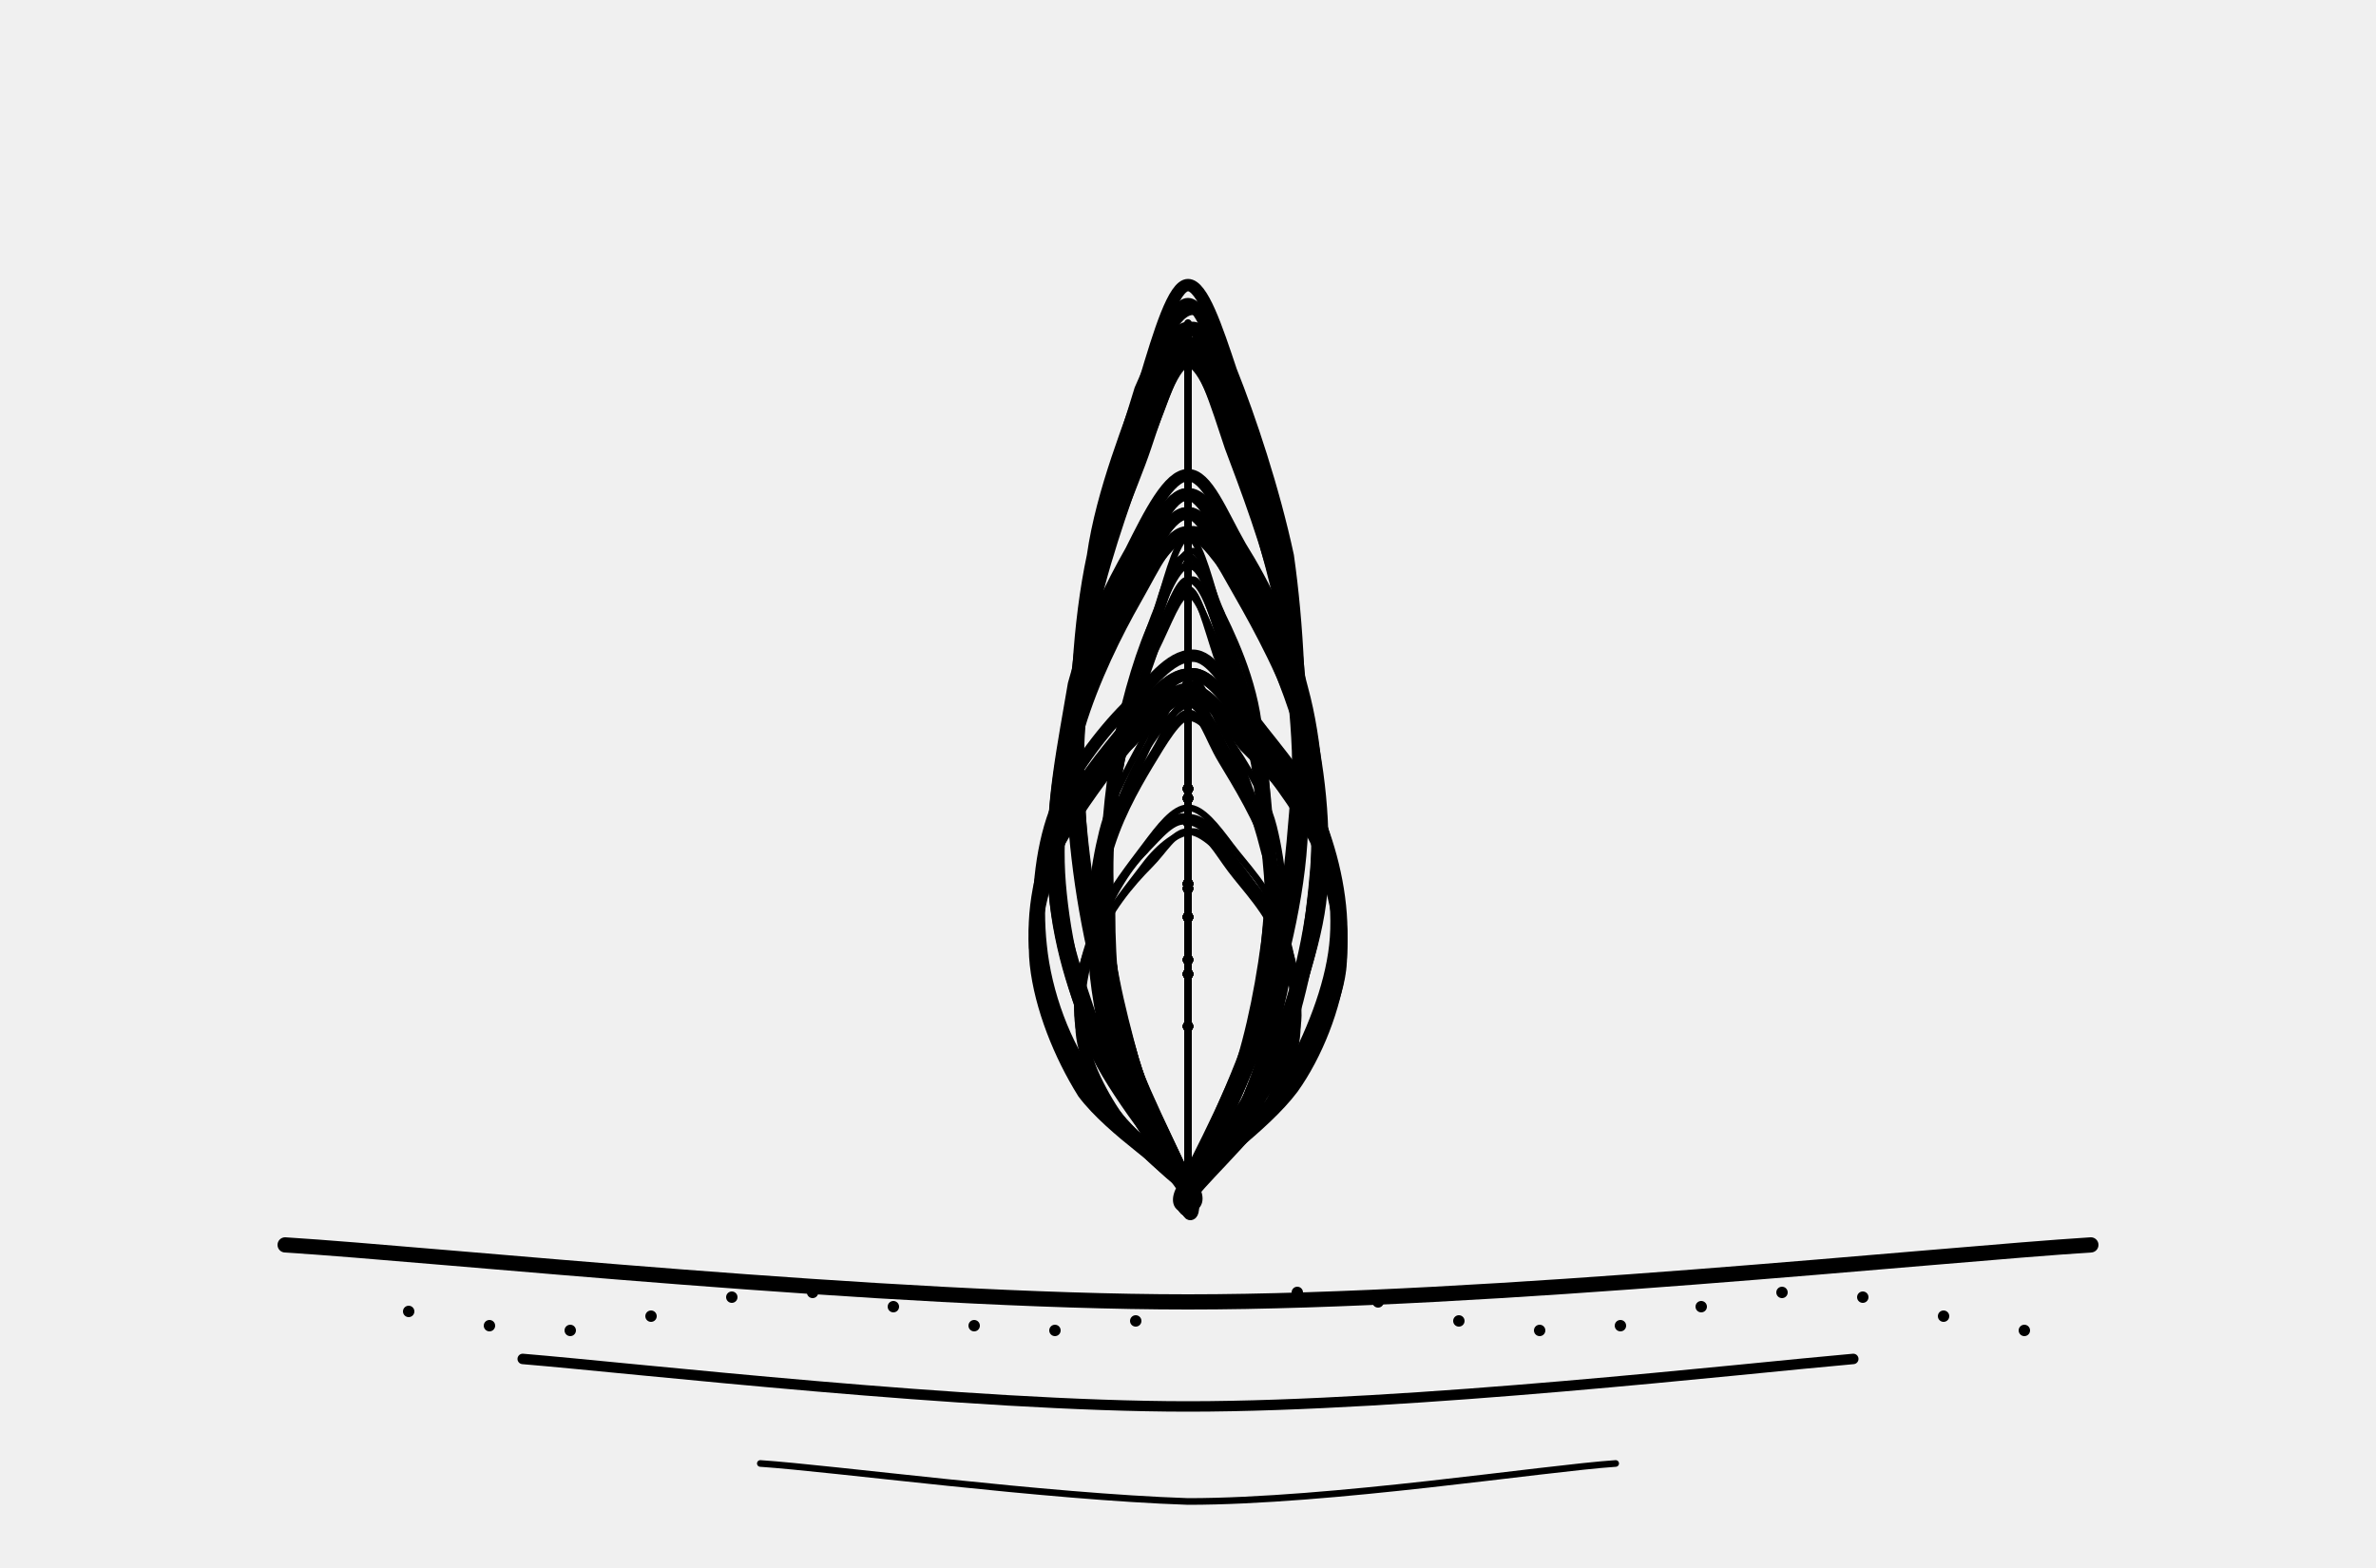
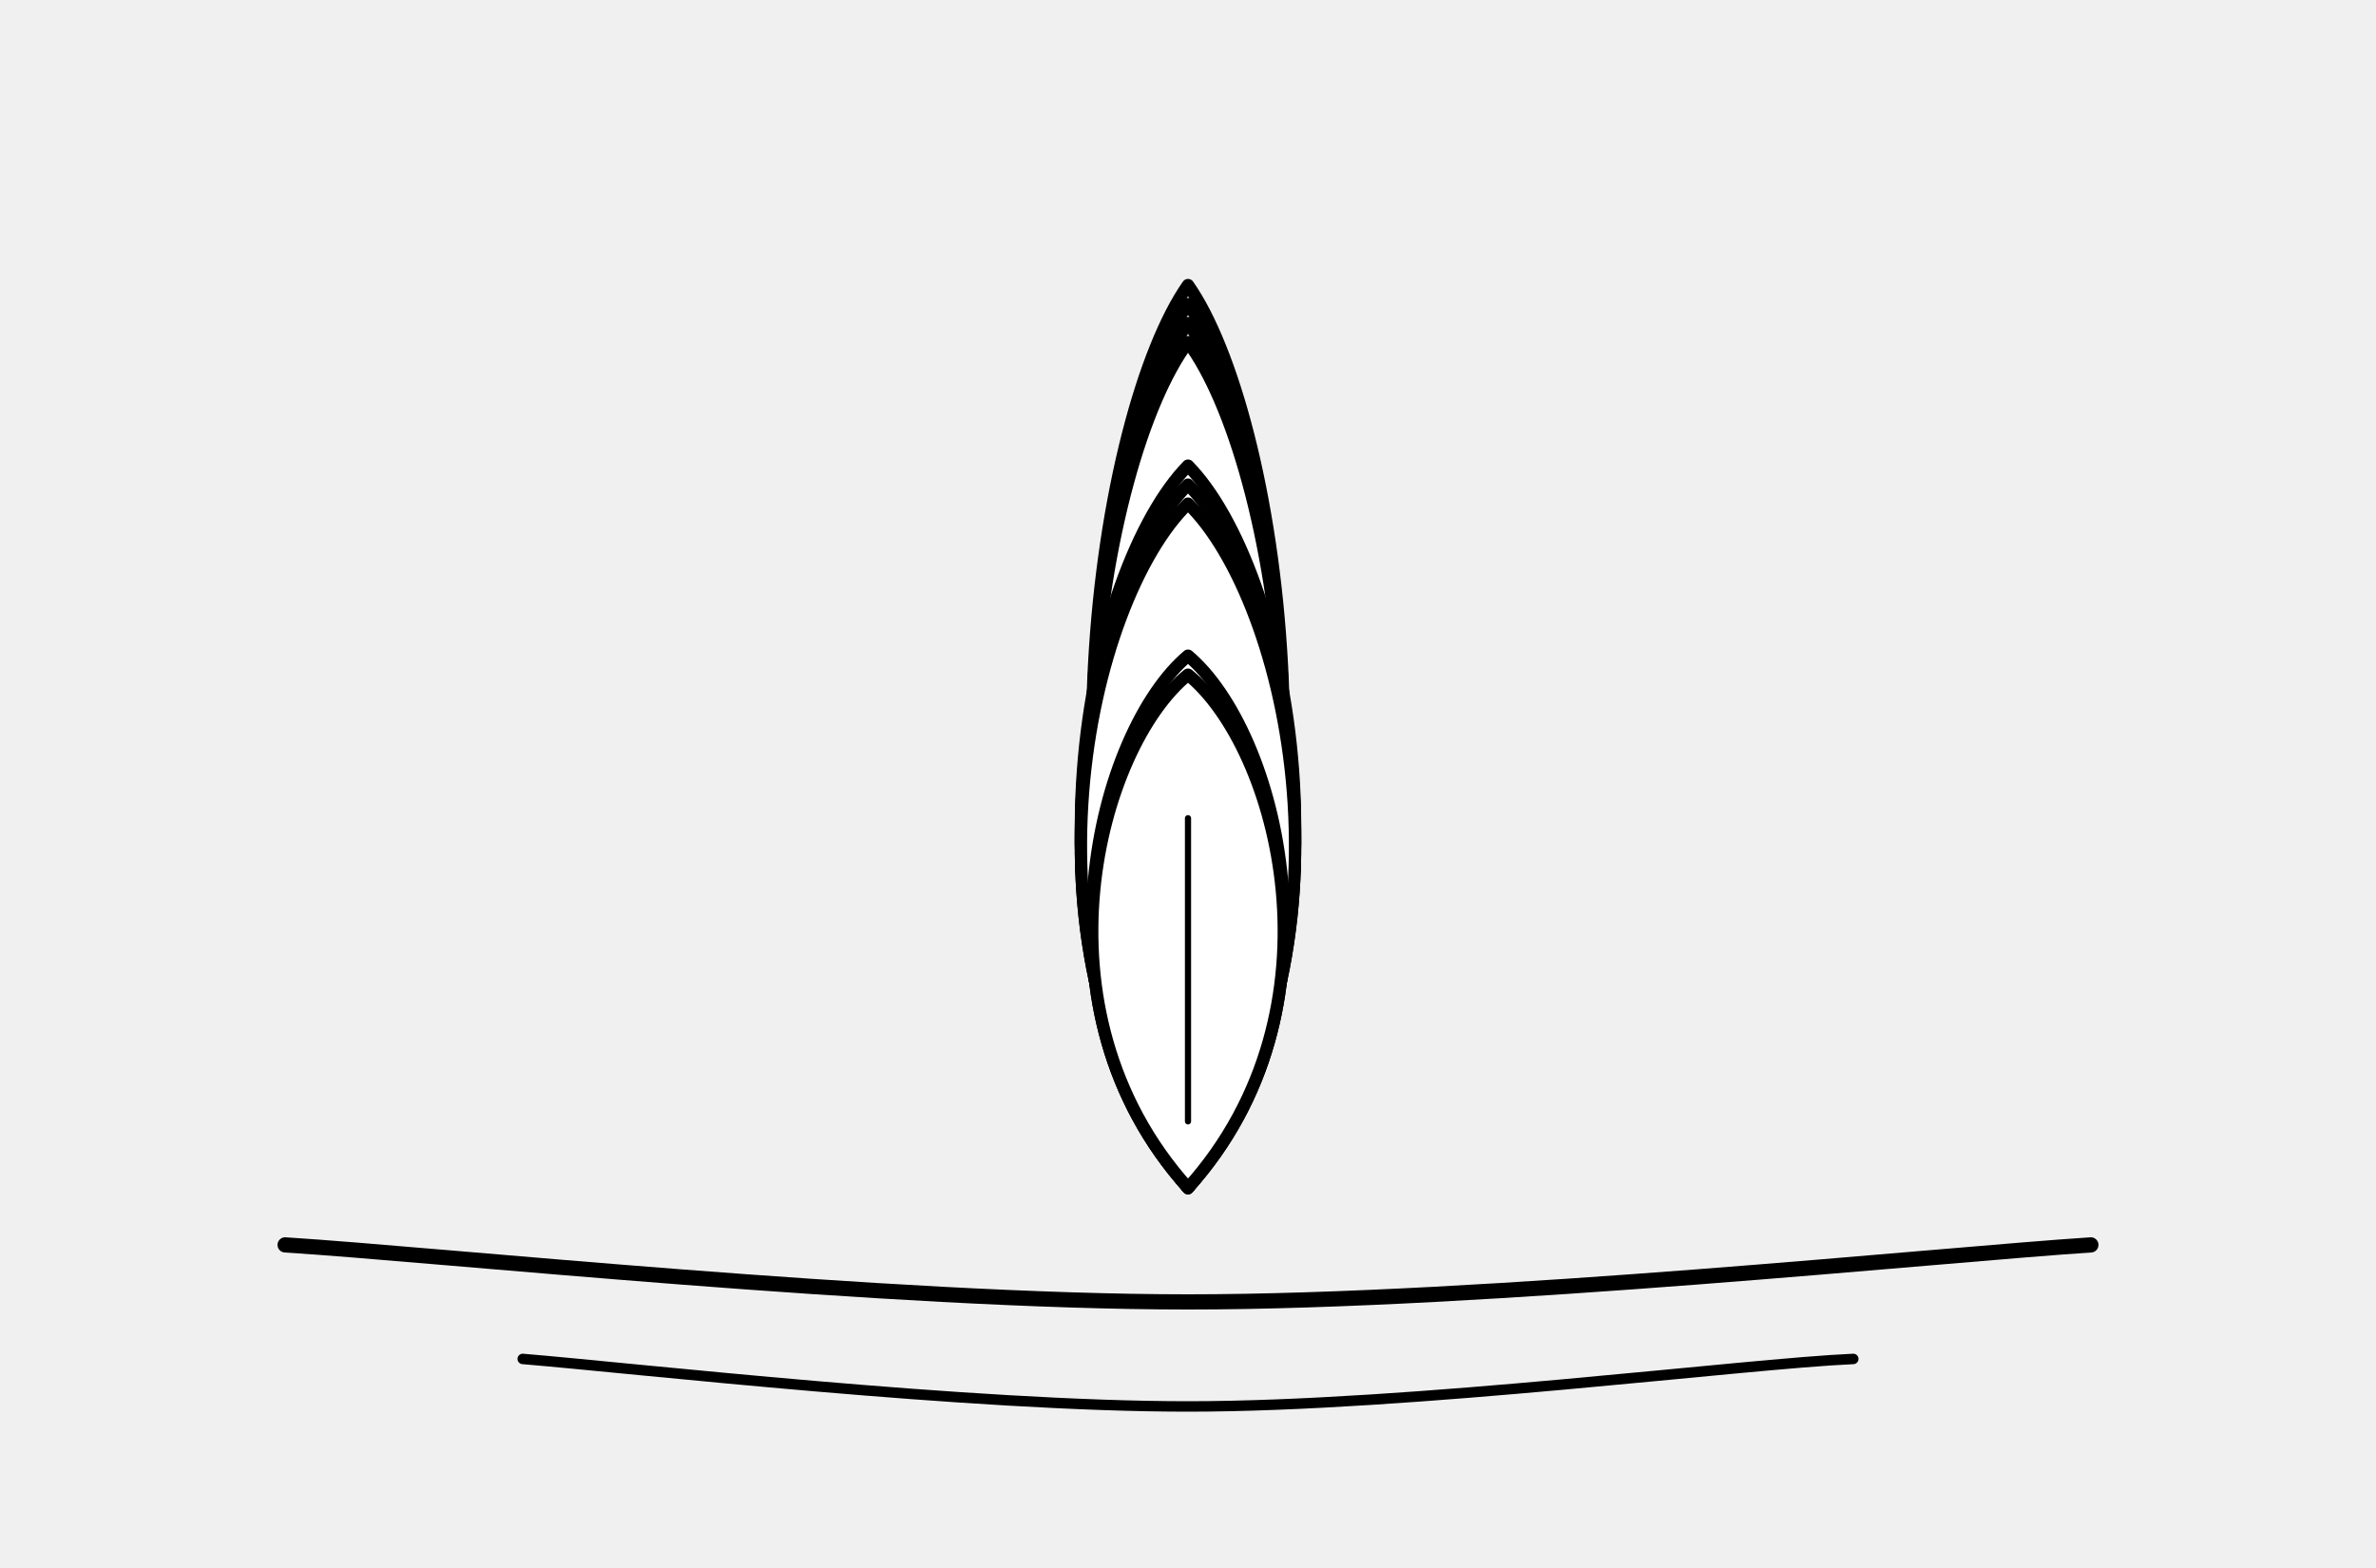
<svg xmlns="http://www.w3.org/2000/svg" viewBox="0 0 500 330" fill="none" stroke="currentColor" stroke-linecap="round" stroke-linejoin="round" aria-hidden="true" focusable="false">
-   <g class="petal" style="--k:-4;--sp:17deg">
-     <path d="M250 250C248 244 238 228 234 215C230 202 227 186 227 171C226 157 228 141 230 128C233 115 238 102 241 93C245 84 247 75 250 75C253 75 256 85 259 94C262 102 267 115 270 128C273 141 275 157 274 172C274 186 270 202 266 215C262 228 252 245 250 251C247 256 253 256 250 250Z" stroke-width="2.6" />
-     <path d="M250 249C248 245 241 234 239 225C236 216 233 204 232 194C232 183 233 172 235 163C237 153 241 143 243 137C246 131 248 125 250 125C252 125 254 131 257 138C259 144 263 154 265 163C266 172 268 184 267 194C267 204 264 216 261 225C258 235 253 246 251 250C249 254 252 254 250 249Z" stroke-width="1.4" />
-     <line x1="250" y1="250" x2="250" y2="83" stroke-width="1.6" />
-     <line x1="250" y1="230" x2="250" y2="98" stroke-width="1.1" />
-     <path d="M250 193h0M250 168h0M250 144h0M250 119h0" stroke-width="2.2" />
+   <g class="petal" style="--k:-3;--sp:22deg">
+     <path d="M250 250C216 187.7 231.3 96.9 250 72C268.7 96.9 284 187.7 250 250Z" fill="#fff" stroke-width="2.6" />
+     <path d="M250 236L250 121.8" stroke-width="1.3" />
  </g>
-   <g class="petal" style="--k:-3;--sp:17deg">
-     <path d="M249 250C247 244 237 228 234 215C230 201 227 185 227 170C226 155 228 139 230 125C232 112 238 99 241 90C244 81 247 71 250 72C253 72 256 81 259 90C263 99 267 112 270 125C272 139 275 154 274 169C274 184 270 201 266 215C262 228 253 245 251 251C248 256 252 256 249 250Z" stroke-width="2.6" />
-     <path d="M250 250C248 246 242 234 239 224C236 215 234 203 233 192C233 181 234 170 236 160C238 151 241 141 243 135C246 128 248 122 250 122C253 122 255 129 257 135C260 141 263 150 264 160C266 169 267 181 267 192C266 202 264 214 261 224C259 234 252 246 250 250C248 255 252 254 250 250Z" stroke-width="1.4" />
-     <line x1="250" y1="250" x2="250" y2="79" stroke-width="1.6" />
-     <line x1="250" y1="230" x2="250" y2="98" stroke-width="1.1" />
-     <path d="M250 193h0M250 168h0M250 144h0M250 119h0" stroke-width="2.2" />
+   <g class="petal" style="--k:-2;--sp:22deg">
+     <path d="M250 250C216 186.3 231.3 93.5 250 68C268.7 93.5 284 186.3 250 250Z" fill="#fff" stroke-width="2.6" />
+     <path d="M250 236L250 119.0" stroke-width="1.3" />
  </g>
-   <g class="petal" style="--k:-2;--sp:17deg">
-     <path d="M250 251C247 244 238 227 234 214C230 200 227 183 226 168C225 152 227 136 230 122C232 108 237 95 240 86C244 77 247 69 250 69C253 69 256 77 259 86C262 95 268 109 271 123C273 137 275 154 274 169C273 184 270 200 266 213C262 227 253 244 251 251C248 257 253 257 250 251Z" stroke-width="2.6" />
-     <path d="M249 251C247 246 242 233 239 223C236 213 233 202 233 191C232 180 234 168 236 158C237 148 240 139 243 133C245 126 247 119 250 119C252 118 255 125 257 132C260 138 263 148 265 158C266 168 267 181 267 192C266 202 264 213 262 223C259 233 253 246 251 250C249 255 251 255 249 251Z" stroke-width="1.4" />
-     <line x1="250" y1="250" x2="250" y2="75" stroke-width="1.6" />
-     <line x1="250" y1="230" x2="250" y2="98" stroke-width="1.1" />
-     <path d="M250 193h0M250 168h0M250 144h0M250 119h0" stroke-width="2.2" />
+   <g class="petal" style="--k:-1;--sp:22deg">
+     <path d="M250 250C216 184.9 231.3 90.0 250 64C268.7 90.0 284 184.9 250 250Z" fill="#fff" stroke-width="2.6" />
+     <path d="M250 236L250 116.1" stroke-width="1.3" />
  </g>
-   <g class="petal" style="--k:-1;--sp:17deg">
-     <path d="M250 250C248 244 238 226 234 213C230 199 226 182 226 167C225 151 228 134 230 120C233 106 238 93 241 83C244 74 247 64 250 64C253 64 256 74 259 83C262 93 267 106 270 119C272 133 275 150 274 166C274 181 269 199 265 213C261 227 252 244 250 250C247 256 253 257 250 250Z" stroke-width="2.6" />
-     <path d="M249 250C247 246 241 233 238 223C235 213 233 201 232 190C232 179 233 166 235 156C237 146 240 136 243 130C245 123 247 117 250 117C252 117 254 123 256 129C259 136 263 146 265 156C267 166 268 179 267 190C266 201 264 213 261 223C258 233 252 245 250 249C248 254 251 255 249 250Z" stroke-width="1.4" />
-     <line x1="250" y1="250" x2="250" y2="71" stroke-width="1.6" />
-     <line x1="250" y1="230" x2="250" y2="98" stroke-width="1.1" />
-     <path d="M250 193h0M250 168h0M250 144h0M250 119h0" stroke-width="2.2" />
+   <g class="petal" style="--k:0;--sp:22deg">
+     <path d="M250 250C216 183.5 231.3 86.6 250 60C268.7 86.6 284 183.5 250 250Z" fill="#fff" stroke-width="2.6" />
+     <path d="M250 236L250 113.2" stroke-width="1.3" />
  </g>
-   <g class="petal" style="--k:0;--sp:17deg">
-     <path d="M249 250C247 243 238 226 234 212C230 197 227 180 227 164C226 149 227 131 230 117C232 103 238 89 241 80C244 70 247 60 250 60C253 60 256 69 259 78C263 88 268 103 271 117C273 131 274 149 273 165C272 181 270 198 266 213C262 227 253 244 250 250C247 256 252 256 249 250Z" stroke-width="2.6" />
-     <path d="M251 251C249 246 242 233 239 223C236 212 233 200 233 189C232 177 234 164 236 154C238 144 241 134 244 127C246 120 248 113 250 113C252 113 254 120 256 127C259 133 264 143 265 154C267 164 267 176 267 188C266 200 265 213 262 223C259 233 252 245 250 249C248 254 252 255 251 251Z" stroke-width="1.4" />
-     <line x1="250" y1="250" x2="250" y2="68" stroke-width="1.6" />
-     <line x1="250" y1="230" x2="250" y2="98" stroke-width="1.1" />
-     <path d="M250 193h0M250 168h0M250 144h0M250 119h0" stroke-width="2.2" />
+   <g class="petal" style="--k:1;--sp:22deg">
+     <path d="M250 250C216 184.9 231.3 90.0 250 64C268.7 90.0 284 184.9 250 250Z" fill="#fff" stroke-width="2.6" />
+     <path d="M250 236L250 116.1" stroke-width="1.3" />
  </g>
-   <g class="petal" style="--k:1;--sp:17deg">
-     <path d="M250 250C248 244 238 227 235 213C231 199 227 181 226 166C226 150 228 134 230 120C232 106 237 92 240 82C244 73 247 65 251 65C254 65 257 74 260 83C263 92 267 107 270 120C272 134 275 150 274 166C274 181 270 199 266 213C262 227 253 244 251 251C248 257 253 257 250 250Z" stroke-width="2.6" />
-     <path d="M249 250C248 245 242 233 239 223C236 213 233 201 233 190C232 179 234 166 236 156C238 146 241 136 243 130C246 123 248 116 251 116C253 116 254 122 257 129C259 136 262 146 264 156C266 166 268 178 267 189C267 201 265 213 262 223C259 233 252 246 250 250C248 254 251 254 249 250Z" stroke-width="1.4" />
-     <line x1="250" y1="250" x2="250" y2="71" stroke-width="1.6" />
-     <line x1="250" y1="230" x2="250" y2="98" stroke-width="1.1" />
-     <path d="M250 193h0M250 168h0M250 144h0M250 119h0" stroke-width="2.2" />
+   <g class="petal" style="--k:2;--sp:22deg">
+     <path d="M250 250C216 186.3 231.3 93.5 250 68C268.7 93.5 284 186.3 250 250Z" fill="#fff" stroke-width="2.6" />
+     <path d="M250 236L250 119.0" stroke-width="1.3" />
  </g>
-   <g class="petal" style="--k:2;--sp:17deg">
-     <path d="M250 249C247 243 238 227 234 214C231 200 228 184 227 169C226 153 228 136 230 122C232 108 238 95 241 86C245 77 248 69 251 69C254 69 256 77 259 86C262 95 267 109 270 123C272 137 274 153 274 168C273 183 269 200 265 214C261 227 252 244 249 250C247 256 252 255 250 249Z" stroke-width="2.6" />
-     <path d="M250 250C248 245 241 234 238 224C235 214 234 203 234 192C233 181 234 169 236 159C237 149 240 138 243 132C245 125 248 119 250 119C253 119 255 125 257 131C260 138 263 148 265 158C266 168 268 179 267 190C267 202 264 214 261 224C258 234 253 246 251 250C249 255 252 254 250 250Z" stroke-width="1.4" />
-     <line x1="250" y1="250" x2="250" y2="75" stroke-width="1.6" />
-     <line x1="250" y1="230" x2="250" y2="98" stroke-width="1.1" />
-     <path d="M250 193h0M250 168h0M250 144h0M250 119h0" stroke-width="2.2" />
+   <g class="petal" style="--k:3;--sp:22deg">
+     <path d="M250 250C216 187.7 231.3 96.9 250 72C268.7 96.9 284 187.7 250 250Z" fill="#fff" stroke-width="2.6" />
+     <path d="M250 236L250 121.8" stroke-width="1.3" />
  </g>
-   <g class="petal" style="--k:3;--sp:17deg">
-     <path d="M250 250C248 244 239 228 235 214C230 201 227 185 226 170C225 155 227 139 230 125C232 112 237 99 241 90C244 81 248 73 251 73C254 72 257 80 260 89C263 98 268 112 270 125C273 139 275 156 274 170C273 185 269 200 265 214C261 227 253 245 251 251C248 257 253 256 250 250Z" stroke-width="2.6" />
-     <path d="M250 250C248 246 241 234 239 224C236 215 234 203 233 193C233 182 234 170 236 160C238 150 241 141 243 135C246 128 248 122 251 122C253 122 255 129 257 135C260 142 262 151 264 161C265 170 267 182 267 192C266 203 264 214 261 224C259 233 252 246 250 250C248 255 252 254 250 250Z" stroke-width="1.4" />
-     <line x1="250" y1="250" x2="250" y2="79" stroke-width="1.6" />
-     <line x1="250" y1="230" x2="250" y2="98" stroke-width="1.1" />
-     <path d="M250 193h0M250 168h0M250 144h0M250 119h0" stroke-width="2.2" />
+   <g class="petal" style="--k:-2;--sp:28deg">
+     <path d="M250 250C212 199.6 229.1 126.2 250 106C270.9 126.2 288 199.6 250 250Z" fill="#fff" stroke-width="2.6" />
+     <path d="M250 236L250 146.3" stroke-width="1.3" />
  </g>
-   <g class="petal" style="--k:4;--sp:17deg">
-     <path d="M250 250C247 244 238 228 234 215C230 202 227 187 226 172C225 158 227 141 230 128C232 115 238 103 241 94C244 85 247 76 250 76C253 76 256 84 259 93C263 102 267 116 270 129C272 142 274 157 273 172C273 186 270 202 266 215C262 228 253 243 251 249C248 255 253 256 250 250Z" stroke-width="2.6" />
-     <path d="M250 250C248 246 242 235 239 225C236 216 234 204 233 194C233 184 233 172 235 163C237 154 240 144 243 137C245 131 248 124 250 124C252 124 254 132 256 138C259 144 263 153 265 162C267 171 269 183 268 194C267 204 264 216 261 225C258 234 251 246 250 250C248 254 251 254 250 250Z" stroke-width="1.4" />
-     <line x1="250" y1="250" x2="250" y2="83" stroke-width="1.6" />
-     <line x1="250" y1="230" x2="250" y2="98" stroke-width="1.1" />
-     <path d="M250 193h0M250 168h0M250 144h0M250 119h0" stroke-width="2.2" />
+   <g class="petal" style="--k:-1;--sp:28deg">
+     <path d="M250 250C212 198.2 229.1 122.7 250 102C270.9 122.7 288 198.2 250 250Z" fill="#fff" stroke-width="2.6" />
+     <path d="M250 236L250 143.4" stroke-width="1.3" />
  </g>
-   <g class="petal" style="--k:-3;--sp:23deg">
-     <path d="M250 250C247 245 236 232 231 222C227 211 223 199 222 188C221 176 223 163 226 153C229 142 235 132 239 125C243 118 247 112 251 112C254 112 257 118 261 125C265 132 271 143 274 153C277 163 278 176 277 188C276 199 273 213 269 223C264 233 253 246 250 250C247 255 253 254 250 250Z" stroke-width="2.6" />
-     <path d="M249 251C247 247 240 237 237 230C234 222 231 213 231 205C230 197 231 188 233 180C235 173 239 165 242 160C245 155 248 150 250 150C253 150 254 155 257 160C260 165 265 173 267 180C270 188 271 197 270 206C269 214 266 222 263 230C259 237 252 247 250 250C248 254 252 254 249 251Z" stroke-width="1.4" />
-     <line x1="250" y1="250" x2="250" y2="118" stroke-width="1.6" />
-     <line x1="250" y1="230" x2="250" y2="130" stroke-width="1.1" />
-     <path d="M250 205h0M250 186h0M250 166h0M250 146h0" stroke-width="2.2" />
+   <g class="petal" style="--k:0;--sp:28deg">
+     <path d="M250 250C212 196.8 229.1 119.3 250 98C270.9 119.3 288 196.8 250 250Z" fill="#fff" stroke-width="2.6" />
+     <path d="M250 236L250 140.6" stroke-width="1.3" />
  </g>
-   <g class="petal" style="--k:-2;--sp:23deg">
-     <path d="M250 250C247 245 236 232 232 221C227 211 224 198 223 186C222 174 224 161 227 150C230 140 235 130 239 122C243 115 246 108 250 108C254 108 257 116 261 123C265 130 271 140 273 151C276 161 278 174 277 186C276 198 273 210 269 221C264 232 253 245 250 250C246 255 253 255 250 250Z" stroke-width="2.6" />
-     <path d="M250 250C248 247 240 238 237 230C234 222 231 212 230 204C230 195 231 186 233 178C235 171 238 163 241 158C244 153 248 148 251 148C253 148 256 153 258 158C261 163 264 171 266 179C268 186 271 196 271 204C270 213 266 222 263 230C259 238 252 247 250 251C248 254 252 254 250 250Z" stroke-width="1.4" />
-     <line x1="250" y1="250" x2="250" y2="114" stroke-width="1.6" />
-     <line x1="250" y1="230" x2="250" y2="130" stroke-width="1.1" />
-     <path d="M250 205h0M250 186h0M250 166h0M250 146h0" stroke-width="2.2" />
+   <g class="petal" style="--k:1;--sp:28deg">
+     <path d="M250 250C212 198.2 229.1 122.7 250 102C270.9 122.7 288 198.2 250 250Z" fill="#fff" stroke-width="2.6" />
+     <path d="M250 236L250 143.4" stroke-width="1.3" />
  </g>
-   <g class="petal" style="--k:-1;--sp:23deg">
-     <path d="M250 250C248 245 236 232 232 221C227 210 223 197 222 185C221 173 223 160 226 148C229 137 235 126 239 119C243 111 246 104 250 104C254 104 257 111 261 118C265 125 271 136 274 147C277 158 279 172 278 185C277 197 273 210 269 221C264 232 253 245 250 250C247 255 253 255 250 250Z" stroke-width="2.6" />
-     <path d="M249 250C247 247 240 237 237 229C234 221 231 211 230 202C229 193 231 184 233 177C235 169 239 161 242 156C244 150 248 145 251 144C253 144 256 150 258 155C261 160 264 168 266 176C268 184 271 193 270 202C270 211 267 221 264 229C260 237 252 247 249 250C247 254 251 254 249 250Z" stroke-width="1.4" />
-     <line x1="250" y1="250" x2="250" y2="110" stroke-width="1.6" />
-     <line x1="250" y1="230" x2="250" y2="130" stroke-width="1.1" />
-     <path d="M250 205h0M250 186h0M250 166h0M250 146h0" stroke-width="2.2" />
+   <g class="petal" style="--k:2;--sp:28deg">
+     <path d="M250 250C212 199.6 229.1 126.2 250 106C270.9 126.2 288 199.6 250 250Z" fill="#fff" stroke-width="2.6" />
+     <path d="M250 236L250 146.3" stroke-width="1.3" />
  </g>
-   <g class="petal" style="--k:0;--sp:23deg">
-     <path d="M250 249C247 244 236 231 231 220C226 209 223 195 222 182C221 170 224 156 226 144C229 133 234 123 238 116C242 108 246 100 250 100C254 100 257 108 261 115C266 123 271 133 274 145C277 156 278 170 277 183C276 195 274 209 269 221C264 232 253 245 250 250C246 255 253 255 250 249Z" stroke-width="2.6" />
-     <path d="M250 250C247 246 240 237 237 229C233 221 231 210 230 201C229 192 230 183 232 175C234 167 239 159 242 153C244 148 247 142 250 142C252 142 254 147 257 153C260 158 266 166 268 174C270 182 271 193 270 202C269 211 266 221 263 229C260 237 253 247 251 250C248 254 252 253 250 250Z" stroke-width="1.4" />
-     <line x1="250" y1="250" x2="250" y2="106" stroke-width="1.6" />
-     <line x1="250" y1="230" x2="250" y2="130" stroke-width="1.1" />
-     <path d="M250 205h0M250 186h0M250 166h0M250 146h0" stroke-width="2.2" />
+   <g class="petal" style="--k:-1;--sp:38deg">
+     <path d="M250 250C216 212.2 231.3 157.1 250 142C268.7 157.1 284 212.2 250 250Z" fill="#fff" stroke-width="2.6" />
+     <path d="M250 236L250 172.2" stroke-width="1.3" />
  </g>
-   <g class="petal" style="--k:1;--sp:23deg">
-     <path d="M249 250C246 246 237 232 232 221C228 210 223 196 222 184C221 172 224 159 227 148C229 137 235 126 239 119C243 112 246 104 250 104C253 104 257 112 261 119C265 127 272 138 274 148C277 159 278 172 277 184C276 196 273 210 268 221C264 232 253 245 249 250C246 255 252 255 249 250Z" stroke-width="2.6" />
-     <path d="M251 250C249 246 241 237 237 230C234 222 231 212 230 203C229 194 232 184 234 176C236 168 240 161 242 156C245 151 247 145 250 145C252 145 254 151 257 156C260 161 265 169 267 177C269 184 271 195 270 203C269 212 267 221 263 229C260 237 252 246 250 250C248 253 253 253 251 250Z" stroke-width="1.4" />
-     <line x1="250" y1="250" x2="250" y2="110" stroke-width="1.6" />
-     <line x1="250" y1="230" x2="250" y2="130" stroke-width="1.1" />
-     <path d="M250 205h0M250 186h0M250 166h0M250 146h0" stroke-width="2.2" />
+   <g class="petal" style="--k:0;--sp:38deg">
+     <path d="M250 250C216 210.8 231.3 153.7 250 138C268.7 153.7 284 210.8 250 250Z" fill="#fff" stroke-width="2.6" />
+     <path d="M250 236L250 169.4" stroke-width="1.3" />
  </g>
-   <g class="petal" style="--k:2;--sp:23deg">
-     <path d="M251 250C248 245 236 232 232 221C227 210 223 197 222 185C222 174 224 161 226 150C229 140 235 129 239 122C243 115 246 108 250 108C253 108 256 115 260 122C264 129 271 139 274 150C277 161 279 174 278 186C277 198 273 211 268 222C263 233 253 245 250 250C247 255 254 255 251 250Z" stroke-width="2.6" />
-     <path d="M249 250C247 246 241 237 237 230C234 222 231 213 230 204C229 196 230 186 232 178C235 170 240 163 243 158C246 153 247 148 250 148C252 148 255 153 258 158C261 163 265 171 267 179C269 187 270 196 270 205C269 213 266 222 263 229C260 237 252 247 250 250C248 253 251 253 249 250Z" stroke-width="1.4" />
-     <line x1="250" y1="250" x2="250" y2="114" stroke-width="1.6" />
-     <line x1="250" y1="230" x2="250" y2="130" stroke-width="1.1" />
-     <path d="M250 205h0M250 186h0M250 166h0M250 146h0" stroke-width="2.2" />
+   <g class="petal" style="--k:1;--sp:38deg">
+     <path d="M250 250C216 212.2 231.3 157.1 250 142C268.7 157.1 284 212.2 250 250Z" fill="#fff" stroke-width="2.6" />
+     <path d="M250 236L250 172.2" stroke-width="1.3" />
  </g>
-   <g class="petal" style="--k:3;--sp:23deg">
-     <path d="M250 250C247 245 237 232 232 222C227 212 223 200 222 188C221 177 224 163 227 153C230 143 235 133 239 126C243 119 246 112 250 112C253 112 257 118 262 125C266 132 271 144 274 154C277 164 279 176 278 188C277 199 272 212 268 222C263 233 253 245 250 250C248 254 253 255 250 250Z" stroke-width="2.6" />
-     <path d="M250 250C247 247 240 238 236 230C233 223 231 214 230 205C230 197 231 188 233 181C235 173 239 166 242 161C245 156 248 151 250 151C253 151 256 155 258 160C261 165 265 173 267 181C269 188 271 198 270 206C270 214 267 222 263 230C260 237 252 246 249 249C247 253 252 254 250 250Z" stroke-width="1.4" />
-     <line x1="250" y1="250" x2="250" y2="118" stroke-width="1.6" />
-     <line x1="250" y1="230" x2="250" y2="130" stroke-width="1.1" />
-     <path d="M250 205h0M250 186h0M250 166h0M250 146h0" stroke-width="2.2" />
-   </g>
-   <g class="petal" style="--k:-2;--sp:31deg">
-     <path d="M250 250C247 246 234 238 228 230C223 222 219 212 218 203C217 194 220 185 223 177C227 170 233 162 237 157C242 152 246 147 250 146C254 146 258 152 262 157C267 162 274 169 278 177C281 184 283 195 282 203C281 212 277 222 272 229C266 237 253 246 250 249C246 253 254 253 250 250Z" stroke-width="2.6" />
-     <path d="M250 250C248 247 239 241 235 236C231 230 227 222 227 216C226 210 228 203 231 198C233 192 238 186 242 182C245 179 247 175 250 175C253 175 257 179 260 183C263 187 267 192 269 197C271 203 273 210 273 216C272 223 269 230 265 235C261 241 252 248 250 250C247 253 253 252 250 250Z" stroke-width="1.4" />
-     <line x1="250" y1="250" x2="250" y2="150" stroke-width="1.6" />
-     <line x1="250" y1="230" x2="250" y2="160" stroke-width="1.1" />
-     <path d="M250 216h0M250 202h0M250 187h0M250 173h0" stroke-width="2.2" />
-   </g>
-   <g class="petal" style="--k:-1;--sp:31deg">
-     <path d="M250 250C247 246 234 236 229 228C223 220 219 210 218 201C217 192 219 182 223 174C226 166 233 159 238 153C242 148 246 142 250 142C254 141 258 147 262 152C267 158 274 166 278 174C281 182 283 192 282 201C281 210 276 220 271 228C265 236 253 247 250 250C246 254 254 254 250 250Z" stroke-width="2.6" />
-     <path d="M250 250C248 247 238 240 234 234C231 228 228 221 228 215C227 208 229 202 231 196C233 190 237 183 241 179C244 175 247 171 250 172C254 172 256 176 259 180C262 184 267 190 269 196C271 202 273 209 272 215C272 222 269 228 266 234C262 240 252 248 250 250C247 253 253 252 250 250Z" stroke-width="1.4" />
-     <line x1="250" y1="250" x2="250" y2="146" stroke-width="1.6" />
-     <line x1="250" y1="230" x2="250" y2="160" stroke-width="1.1" />
-     <path d="M250 216h0M250 202h0M250 187h0M250 173h0" stroke-width="2.2" />
-   </g>
-   <g class="petal" style="--k:0;--sp:31deg">
-     <path d="M250 250C246 246 235 237 230 228C224 220 220 209 219 199C218 190 219 179 222 171C225 163 232 154 237 149C242 144 246 138 251 138C255 138 258 144 262 149C266 155 274 163 277 171C280 179 282 190 281 199C280 208 276 218 271 227C266 236 254 247 251 251C247 254 253 253 250 250Z" stroke-width="2.6" />
-     <path d="M250 250C247 247 239 240 235 234C231 228 228 221 227 214C226 207 229 199 231 193C234 187 238 182 241 178C244 174 247 170 250 170C253 170 256 174 259 178C262 182 267 187 269 193C271 199 274 207 273 213C273 220 270 228 266 234C262 240 253 248 250 250C247 253 252 253 250 250Z" stroke-width="1.4" />
-     <line x1="250" y1="250" x2="250" y2="142" stroke-width="1.6" />
-     <line x1="250" y1="230" x2="250" y2="160" stroke-width="1.1" />
-     <path d="M250 216h0M250 202h0M250 187h0M250 173h0" stroke-width="2.2" />
-   </g>
-   <g class="petal" style="--k:1;--sp:31deg">
-     <path d="M250 250C246 247 235 237 229 229C224 221 219 210 218 201C217 192 220 182 223 174C226 166 233 158 237 153C242 147 246 142 250 142C254 141 258 147 262 152C267 158 274 166 277 174C280 182 283 192 282 201C281 210 276 221 271 229C265 237 253 246 250 249C246 253 253 254 250 250Z" stroke-width="2.6" />
-     <path d="M250 250C247 248 239 241 235 235C231 229 227 221 227 215C226 208 228 201 231 195C233 189 237 183 241 179C244 176 247 172 250 173C253 173 256 177 259 181C262 184 267 190 270 195C272 201 273 208 273 215C272 221 268 228 264 234C261 240 253 248 250 250C248 253 252 253 250 250Z" stroke-width="1.4" />
-     <line x1="250" y1="250" x2="250" y2="146" stroke-width="1.6" />
-     <line x1="250" y1="230" x2="250" y2="160" stroke-width="1.1" />
-     <path d="M250 216h0M250 202h0M250 187h0M250 173h0" stroke-width="2.2" />
-   </g>
-   <g class="petal" style="--k:2;--sp:31deg">
-     <path d="M249 249C246 246 235 237 230 229C225 221 220 212 219 204C217 195 219 185 223 177C226 169 233 161 238 156C242 151 246 145 250 145C254 145 258 151 263 156C267 162 273 169 277 177C280 185 283 195 282 204C281 212 276 221 271 229C265 237 253 246 250 250C246 253 253 253 249 249Z" stroke-width="2.6" />
-     <path d="M250 251C247 248 238 241 234 235C230 229 228 223 227 216C227 210 228 204 230 198C233 192 238 186 241 182C244 178 248 175 251 175C254 175 256 179 259 183C262 187 267 192 269 198C271 203 274 210 273 216C273 222 270 229 266 235C262 240 253 248 250 251C247 253 252 253 250 251Z" stroke-width="1.4" />
-     <line x1="250" y1="250" x2="250" y2="150" stroke-width="1.6" />
-     <line x1="250" y1="230" x2="250" y2="160" stroke-width="1.1" />
-     <path d="M250 216h0M250 202h0M250 187h0M250 173h0" stroke-width="2.2" />
-   </g>
-   <path d="M60 262C92 264 187 274 250 274C313 274 408 264 440 262" stroke-width="3.2" />
-   <path d="M110 286C134 288 204 296 250 296C297 296 367 288 390 286" stroke-width="2.2" />
-   <path d="M160 308C175 309 220 315 250 316C280 316 325 309 340 308" stroke-width="1.4" />
-   <path d="M86 276h0M103 279h0M120 280h0M137 277h0M154 273h0M171 272h0M188 275h0M205 279h0M222 280h0M239 278h0M256 274h0M273 272h0M290 274h0M307 278h0M324 280h0M341 279h0M358 275h0M375 272h0M392 273h0M409 277h0M426 280h0" stroke-width="2.4" />
+   <path d="M60 262C92 264 187 274 250 274C313 274 409 264 440 262" stroke-width="3.2" />
+   <path d="M110 286C134 288 204 296 250 296C297 296 367 287 390 286" stroke-width="2.2" />
</svg>
